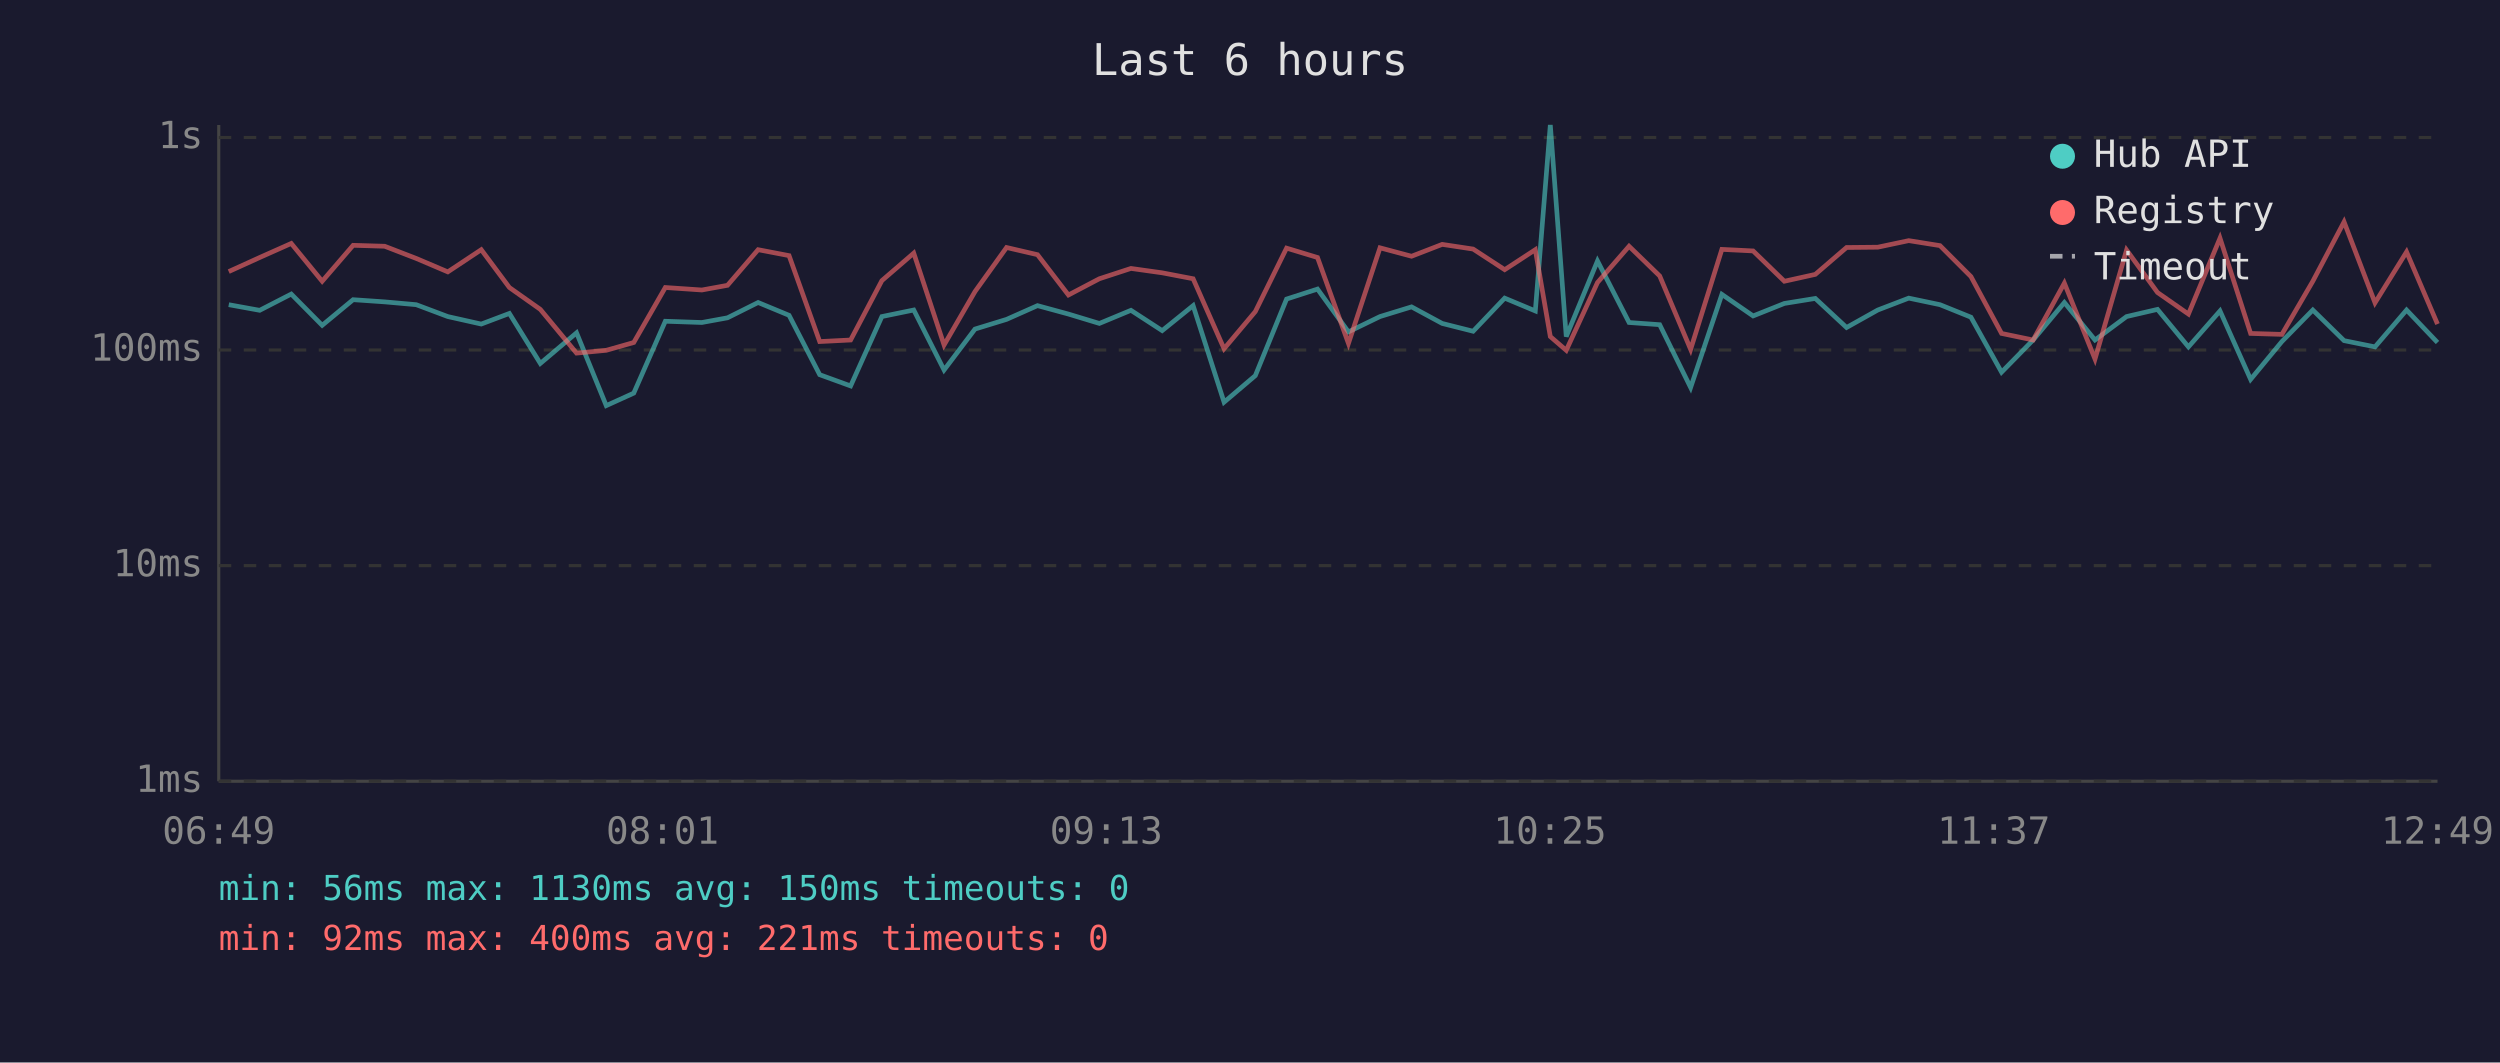
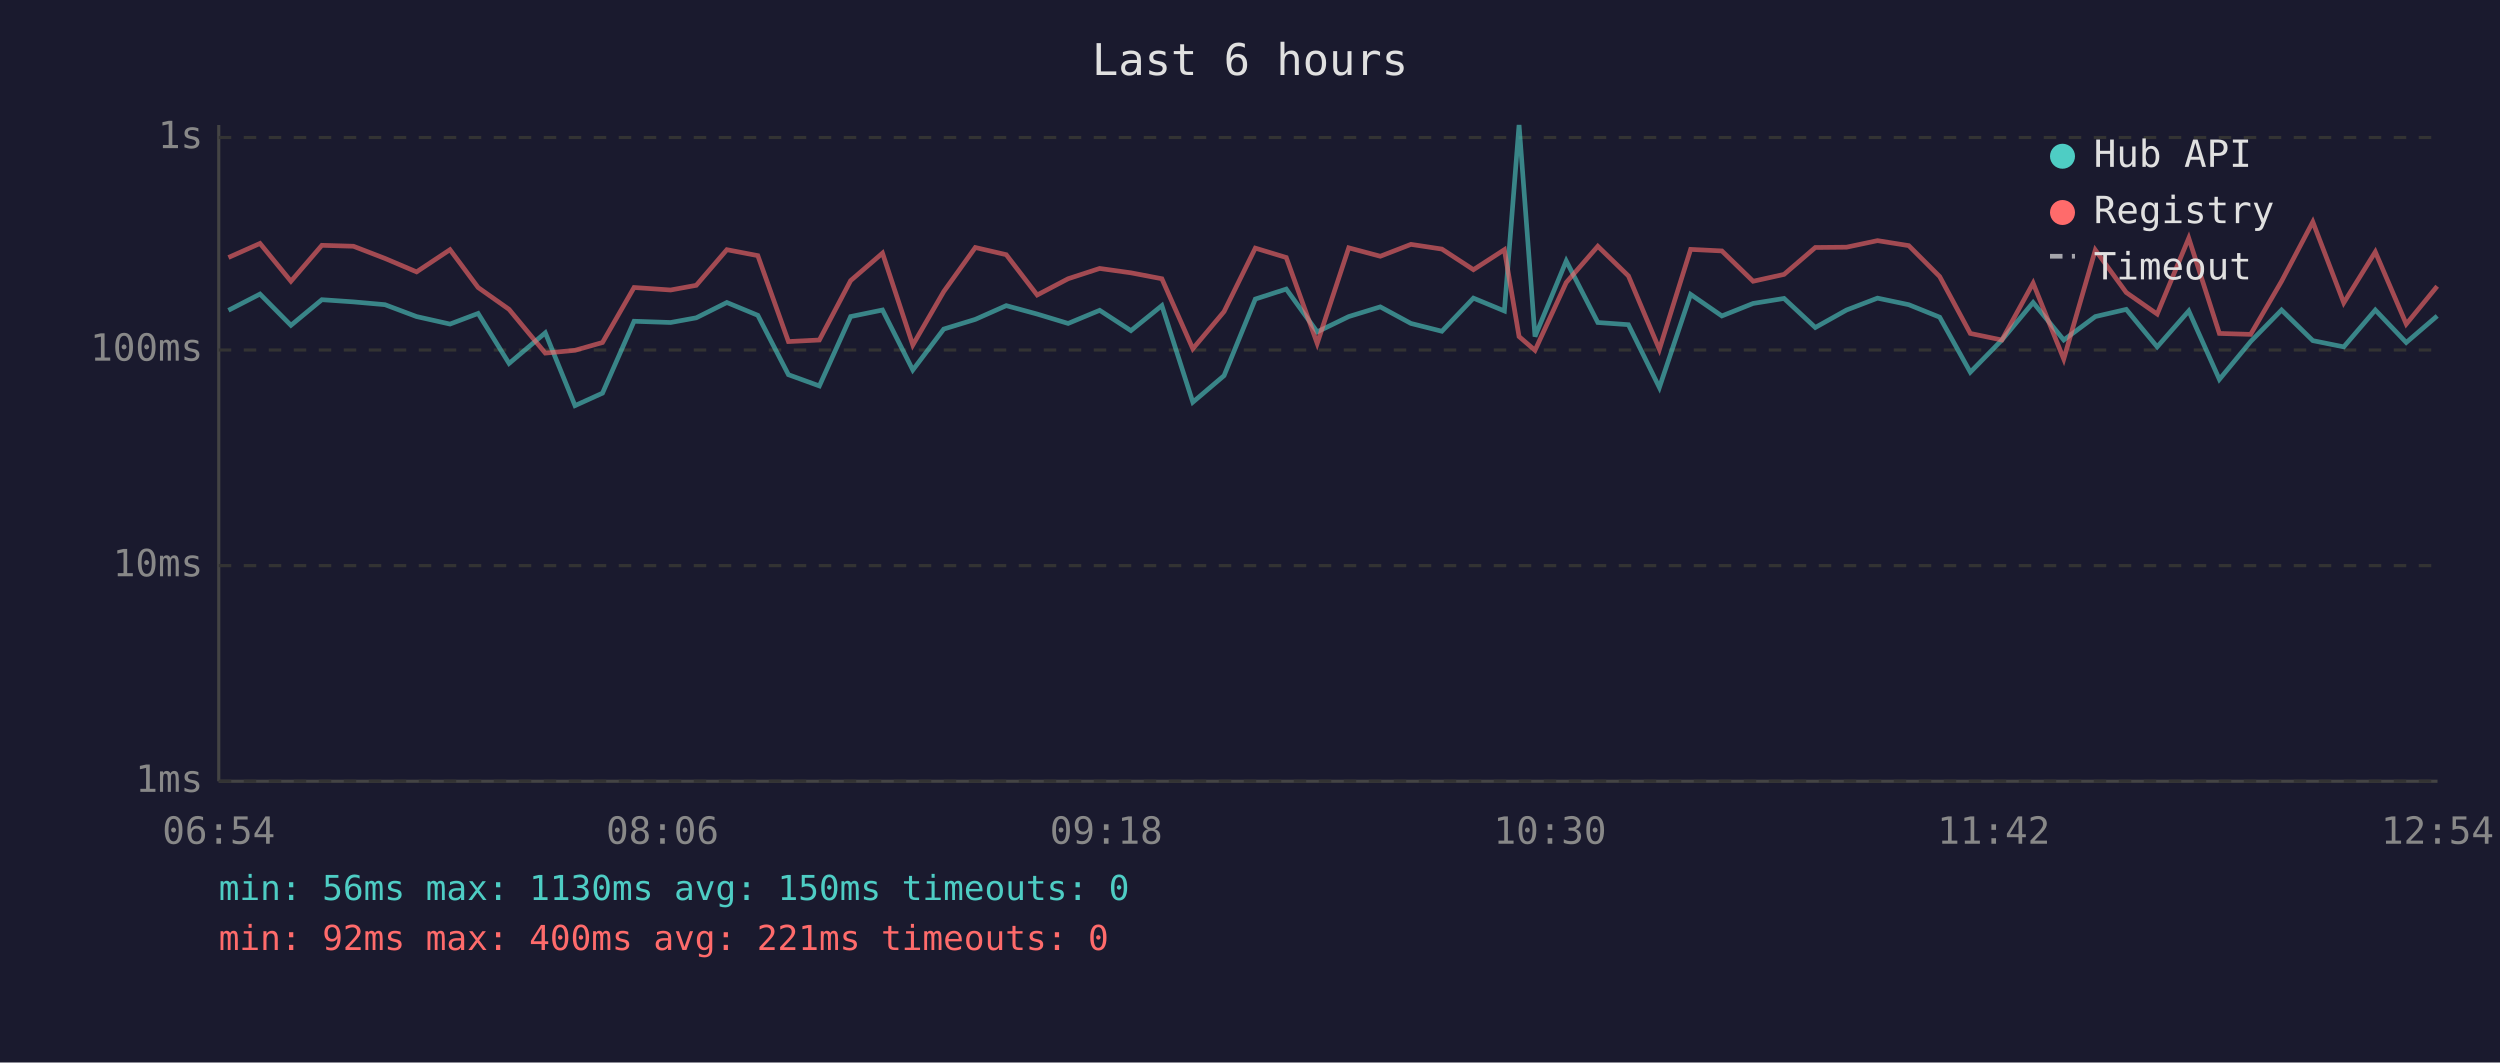
<svg xmlns="http://www.w3.org/2000/svg" viewBox="0 0 800 340" font-family="monospace" font-size="12">
  <rect width="800" height="340" fill="#1a1a2e" />
  <text x="400" y="24" fill="#e0e0e0" font-size="14" text-anchor="middle">Last 6 hours</text>
  <line x1="70" y1="40" x2="70" y2="250" stroke="#444" stroke-width="1" />
  <line x1="70" y1="250" x2="780" y2="250" stroke="#444" stroke-width="1" />
  <line x1="70" y1="250" x2="780" y2="250" stroke="#333" stroke-width="1" stroke-dasharray="4" />
  <text x="65" y="250" fill="#888" text-anchor="end" dominant-baseline="middle">1ms</text>
  <line x1="70" y1="181" x2="780" y2="181" stroke="#333" stroke-width="1" stroke-dasharray="4" />
  <text x="65" y="181" fill="#888" text-anchor="end" dominant-baseline="middle">10ms</text>
  <line x1="70" y1="112" x2="780" y2="112" stroke="#333" stroke-width="1" stroke-dasharray="4" />
  <text x="65" y="112" fill="#888" text-anchor="end" dominant-baseline="middle">100ms</text>
  <line x1="70" y1="44" x2="780" y2="44" stroke="#333" stroke-width="1" stroke-dasharray="4" />
  <text x="65" y="44" fill="#888" text-anchor="end" dominant-baseline="middle">1s</text>
-   <text x="70" y="270" fill="#888" text-anchor="middle">06:49</text>
-   <text x="212" y="270" fill="#888" text-anchor="middle">08:01</text>
-   <text x="354" y="270" fill="#888" text-anchor="middle">09:13</text>
-   <text x="496" y="270" fill="#888" text-anchor="middle">10:25</text>
-   <text x="638" y="270" fill="#888" text-anchor="middle">11:37</text>
-   <text x="780" y="270" fill="#888" text-anchor="middle">12:49</text>
-   <polyline points="73.2,97.5 83.1,99.3 93.2,94.1 103.1,104.1 113.0,95.9 123.1,96.6 133.2,97.5 143.3,101.3 154.0,103.7 163.0,100.3 172.9,116.3 184.5,106.5 194.0,129.8 202.8,125.8 212.9,102.8 224.6,103.2 232.8,101.7 242.6,96.8 252.5,100.9 262.3,119.9 272.2,123.5 282.2,101.3 292.4,99.2 302.1,118.4 312.0,105.3 322.1,102.2 332.0,97.8 341.9,100.5 351.8,103.5 361.9,99.3 371.9,105.8 381.8,97.8 391.7,128.7 401.7,120.2 411.7,95.7 421.6,92.5 431.5,106.2 441.6,101.3 451.7,98.2 461.5,103.5 471.4,106.0 481.5,95.4 491.3,99.5 496.1,40.0 501.2,107.7 511.2,83.5 521.3,103.2 531.1,103.9 541.0,124.0 551.0,94.2 561.0,101.1 571.0,97.1 580.9,95.5 590.9,104.8 600.9,99.2 610.8,95.4 620.8,97.5 630.7,101.5 640.5,119.1 650.6,108.8 660.6,96.8 670.4,108.8 680.5,101.3 690.4,99.0 700.3,111.0 710.4,99.5 720.2,121.4 730.2,109.3 740.1,99.2 750.1,109.0 760.0,111.0 770.1,99.2 780.0,109.6" fill="none" stroke="#4ecdc4" stroke-width="1.5" opacity="0.6" />
-   <polyline points="73.2,86.9 83.1,82.4 93.2,77.9 103.1,90.0 113.0,78.5 123.1,78.8 133.2,82.7 143.3,87.0 154.0,79.9 163.0,92.0 172.9,99.0 184.5,113.0 194.0,112.1 202.8,109.6 212.9,92.0 224.6,92.8 232.8,91.3 242.6,79.9 252.5,81.8 262.3,109.3 272.2,108.8 282.2,89.8 292.4,81.0 302.1,110.4 312.0,93.3 322.1,79.2 332.0,81.5 341.9,94.4 351.8,89.2 361.9,85.9 371.9,87.3 381.8,89.2 391.7,111.6 401.7,99.7 411.7,79.4 421.6,82.4 431.5,109.9 441.6,79.3 451.7,82.0 461.5,78.2 471.4,79.7 481.5,86.3 491.3,79.9 496.1,107.7 501.2,112.1 511.2,90.4 521.3,78.8 531.1,88.3 541.0,111.8 551.0,79.8 561.0,80.3 571.0,90.0 580.9,87.8 590.9,79.2 600.9,79.1 610.8,77.0 620.8,78.6 630.7,88.5 640.5,106.7 650.6,108.8 660.6,90.6 670.4,114.9 680.5,80.0 690.4,93.6 700.3,100.5 710.4,76.2 720.2,106.7 730.2,107.0 740.1,90.0 750.1,71.0 760.0,96.9 770.1,80.6 780.0,103.7" fill="none" stroke="#ff6b6b" stroke-width="1.5" opacity="0.6" />
+   <text x="70" y="270" fill="#888" text-anchor="middle">06:54</text>
+   <text x="212" y="270" fill="#888" text-anchor="middle">08:06</text>
+   <text x="354" y="270" fill="#888" text-anchor="middle">09:18</text>
+   <text x="496" y="270" fill="#888" text-anchor="middle">10:30</text>
+   <text x="638" y="270" fill="#888" text-anchor="middle">11:42</text>
+   <text x="780" y="270" fill="#888" text-anchor="middle">12:54</text>
+   <polyline points="73.1,99.3 83.2,94.1 93.1,104.1 103.0,95.9 113.1,96.6 123.2,97.5 133.3,101.3 144.0,103.7 153.0,100.3 162.9,116.3 174.5,106.5 184.0,129.8 192.8,125.8 202.9,102.8 214.6,103.2 222.8,101.7 232.6,96.8 242.5,100.9 252.3,119.9 262.2,123.5 272.2,101.3 282.4,99.2 292.1,118.4 302.0,105.3 312.1,102.2 322.0,97.8 331.9,100.5 341.8,103.5 351.9,99.3 361.9,105.8 371.8,97.8 381.7,128.7 391.7,120.2 401.7,95.7 411.6,92.5 421.5,106.2 431.6,101.3 441.7,98.2 451.5,103.5 461.4,106.0 471.5,95.4 481.4,99.5 486.1,40.0 491.2,107.7 501.2,83.5 511.3,103.2 521.1,103.9 531.0,124.0 541.0,94.2 551.0,101.1 561.0,97.1 570.9,95.5 580.9,104.8 590.9,99.2 600.8,95.4 610.8,97.5 620.7,101.5 630.5,119.1 640.6,108.8 650.6,96.8 660.4,108.8 670.5,101.3 680.4,99.0 690.3,111.0 700.4,99.5 710.2,121.4 720.2,109.3 730.1,99.2 740.1,109.0 750.0,111.0 760.1,99.2 770.0,109.6 779.9,101.1" fill="none" stroke="#4ecdc4" stroke-width="1.5" opacity="0.6" />
+   <polyline points="73.1,82.4 83.2,77.9 93.1,90.0 103.0,78.5 113.1,78.8 123.2,82.7 133.3,87.0 144.0,79.9 153.0,92.0 162.9,99.0 174.5,113.0 184.0,112.1 192.8,109.6 202.9,92.0 214.6,92.8 222.8,91.3 232.6,79.9 242.5,81.8 252.3,109.3 262.2,108.8 272.2,89.8 282.4,81.0 292.1,110.4 302.0,93.3 312.1,79.2 322.0,81.5 331.9,94.4 341.8,89.2 351.9,85.9 361.9,87.3 371.8,89.2 381.7,111.6 391.7,99.7 401.7,79.4 411.6,82.4 421.5,109.9 431.6,79.3 441.7,82.0 451.5,78.2 461.4,79.7 471.5,86.3 481.4,79.9 486.1,107.7 491.2,112.1 501.2,90.4 511.3,78.8 521.1,88.3 531.0,111.8 541.0,79.8 551.0,80.3 561.0,90.0 570.9,87.8 580.9,79.2 590.9,79.1 600.8,77.0 610.8,78.6 620.7,88.5 630.5,106.7 640.6,108.8 650.6,90.6 660.4,114.9 670.5,80.0 680.4,93.6 690.3,100.5 700.4,76.2 710.2,106.7 720.2,107.0 730.1,90.0 740.1,71.0 750.0,96.9 760.1,80.6 770.0,103.7 779.9,91.6" fill="none" stroke="#ff6b6b" stroke-width="1.5" opacity="0.6" />
  <circle cx="660" cy="50" r="4" fill="#4ecdc4" />
  <text x="670" y="50" fill="#e0e0e0" dominant-baseline="middle">Hub API</text>
  <circle cx="660" cy="68" r="4" fill="#ff6b6b" />
  <text x="670" y="68" fill="#e0e0e0" dominant-baseline="middle">Registry</text>
  <line x1="656" y1="82" x2="664" y2="82" stroke="#e0e0e0" stroke-width="1.5" stroke-dasharray="4,3" opacity="0.7" />
  <text x="670" y="86" fill="#e0e0e0" dominant-baseline="middle">Timeout</text>
  <text x="70" y="288" fill="#4ecdc4" font-size="11">min: 56ms  max: 1130ms  avg: 150ms  timeouts: 0</text>
  <text x="70" y="304" fill="#ff6b6b" font-size="11">min: 92ms  max: 400ms  avg: 221ms  timeouts: 0</text>
</svg>
